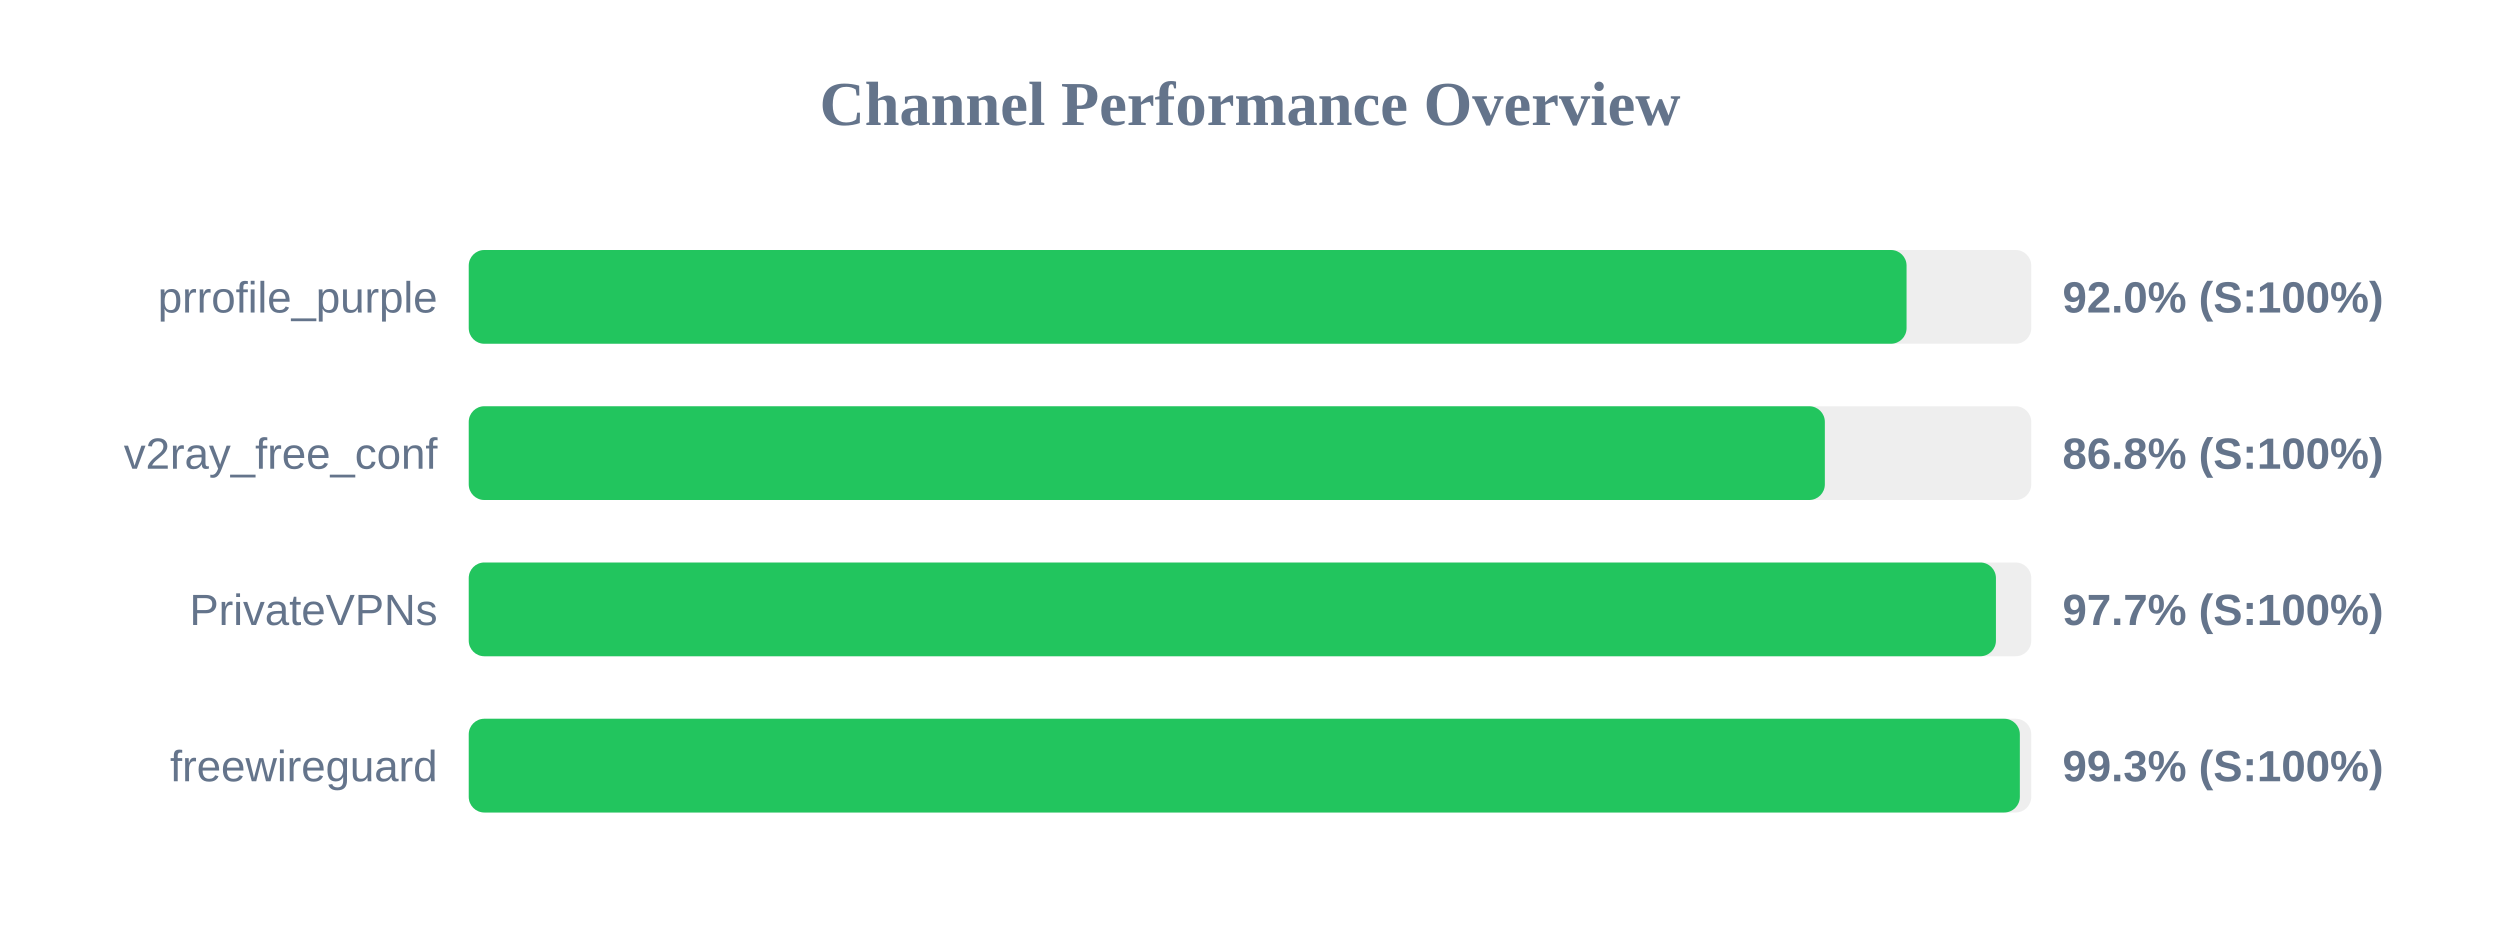
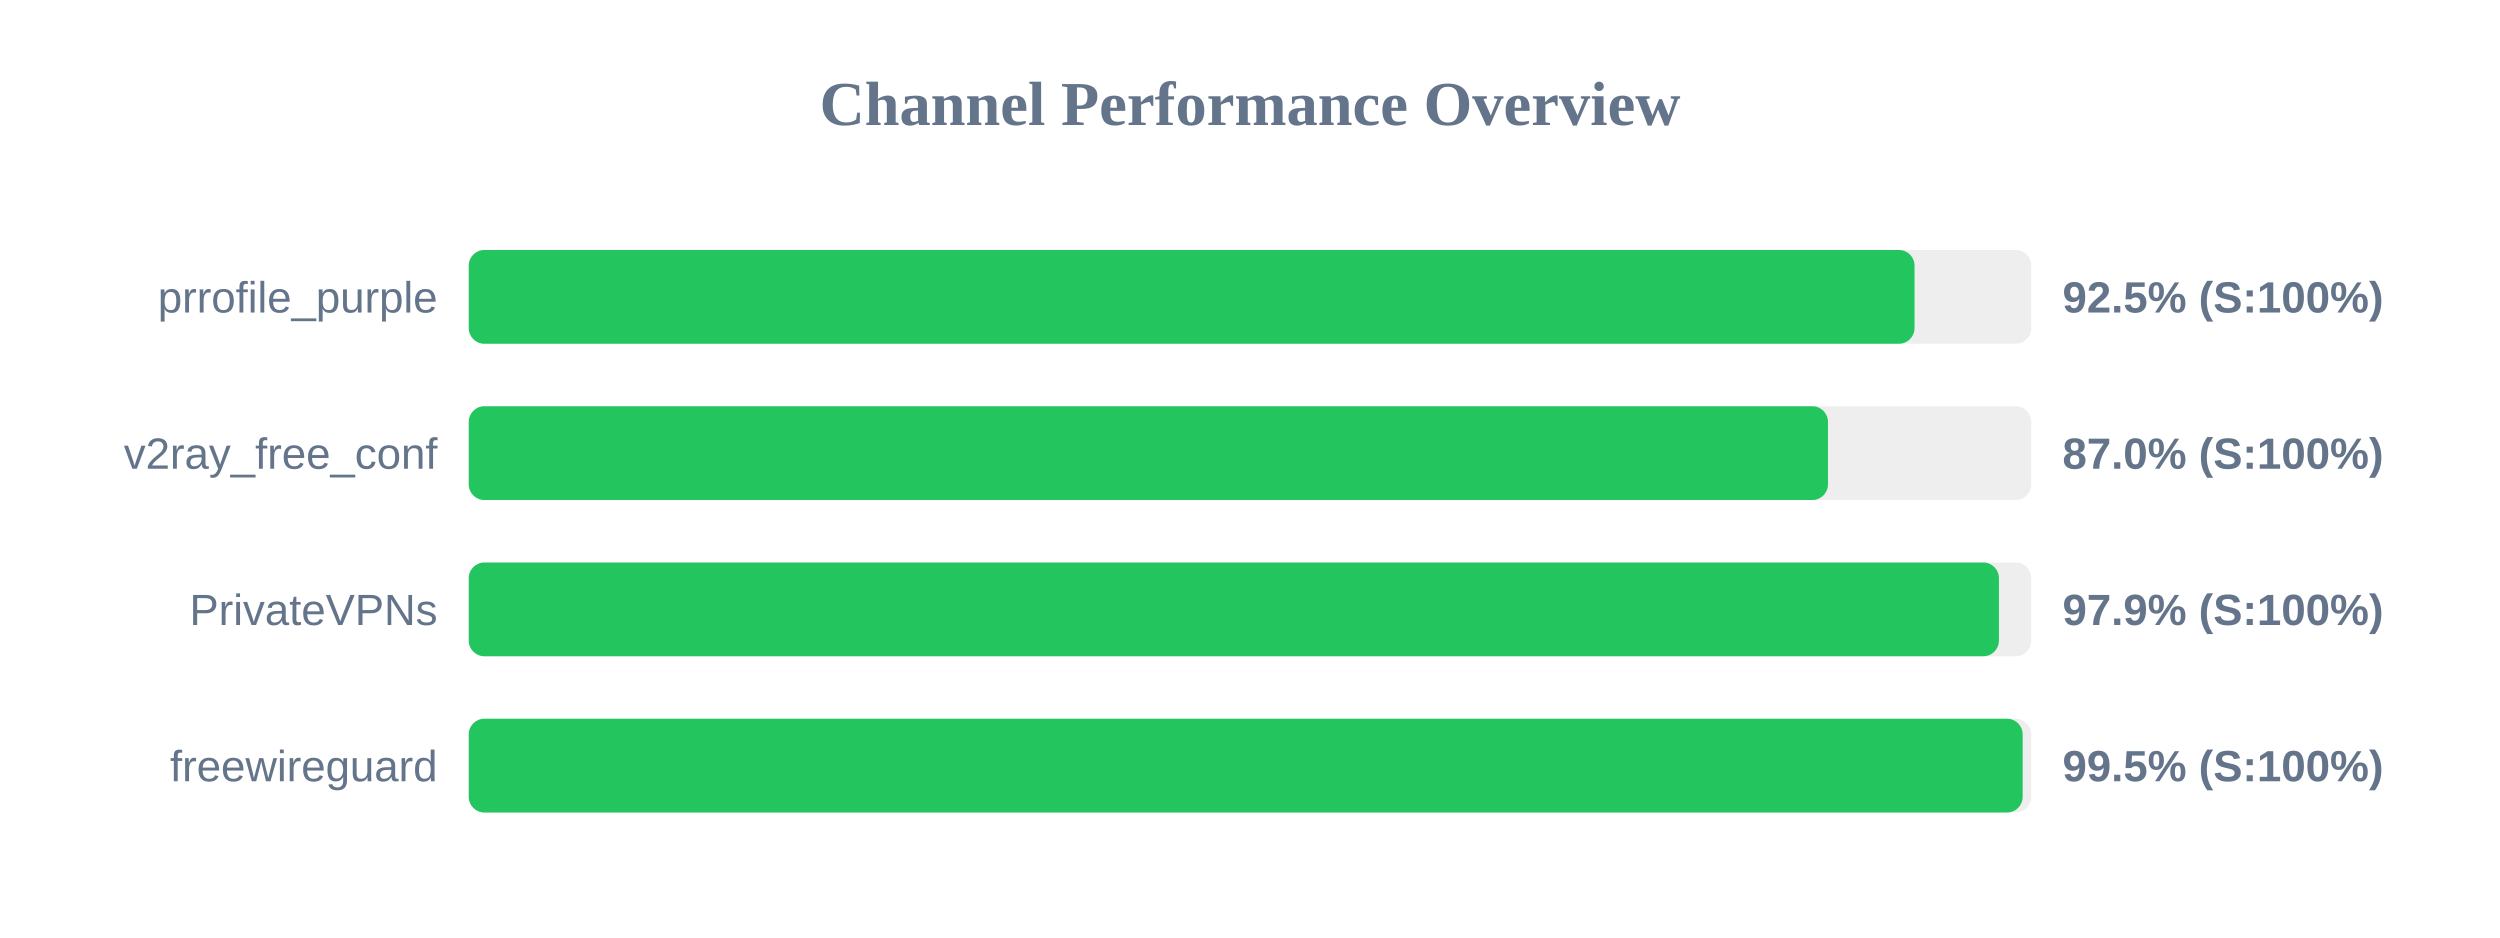
<svg xmlns="http://www.w3.org/2000/svg" width="800" height="300" version="1.1">
  <style>
        .row { font: 14px Arial; fill: #64748b; }
        .score { font: bold 14px Arial; fill: #64748b; }
    </style>
  <text x="400" y="40" text-anchor="middle" font-size="20px" font-weight="bold" fill="#64748b">Channel Performance Overview</text>
  <rect x="150" y="80" width="500" height="30" fill="#eee" rx="5" />
-   <rect x="150" y="80" width="460.1" height="30" fill="#22c55e" rx="5" />
+   <rect x="150" y="80" width="462.65" height="30" fill="#22c55e" rx="5" />
  <text x="140" y="100" text-anchor="end" class="row">prrofile_purple</text>
-   <text x="660" y="100" text-anchor="start" class="score">92.0% (S:100%)</text>
+   <text x="660" y="100" text-anchor="start" class="score">92.5% (S:100%)</text>
  <rect x="150" y="130" width="500" height="30" fill="#eee" rx="5" />
-   <rect x="150" y="130" width="433.95" height="30" fill="#22c55e" rx="5" />
+   <rect x="150" y="130" width="434.95" height="30" fill="#22c55e" rx="5" />
  <text x="140" y="150" text-anchor="end" class="row">v2ray_free_conf</text>
-   <text x="660" y="150" text-anchor="start" class="score">86.8% (S:100%)</text>
+   <text x="660" y="150" text-anchor="start" class="score">87.0% (S:100%)</text>
  <rect x="150" y="180" width="500" height="30" fill="#eee" rx="5" />
-   <rect x="150" y="180" width="488.7" height="30" fill="#22c55e" rx="5" />
+   <rect x="150" y="180" width="489.65" height="30" fill="#22c55e" rx="5" />
  <text x="140" y="200" text-anchor="end" class="row">PrivateVPNs</text>
-   <text x="660" y="200" text-anchor="start" class="score">97.7% (S:100%)</text>
+   <text x="660" y="200" text-anchor="start" class="score">97.9% (S:100%)</text>
  <rect x="150" y="230" width="500" height="30" fill="#eee" rx="5" />
-   <rect x="150" y="230" width="496.35" height="30" fill="#22c55e" rx="5" />
+   <rect x="150" y="230" width="497.25" height="30" fill="#22c55e" rx="5" />
  <text x="140" y="250" text-anchor="end" class="row">freewireguard</text>
-   <text x="660" y="250" text-anchor="start" class="score">99.3% (S:100%)</text>
+   <text x="660" y="250" text-anchor="start" class="score">99.5% (S:100%)</text>
</svg>
